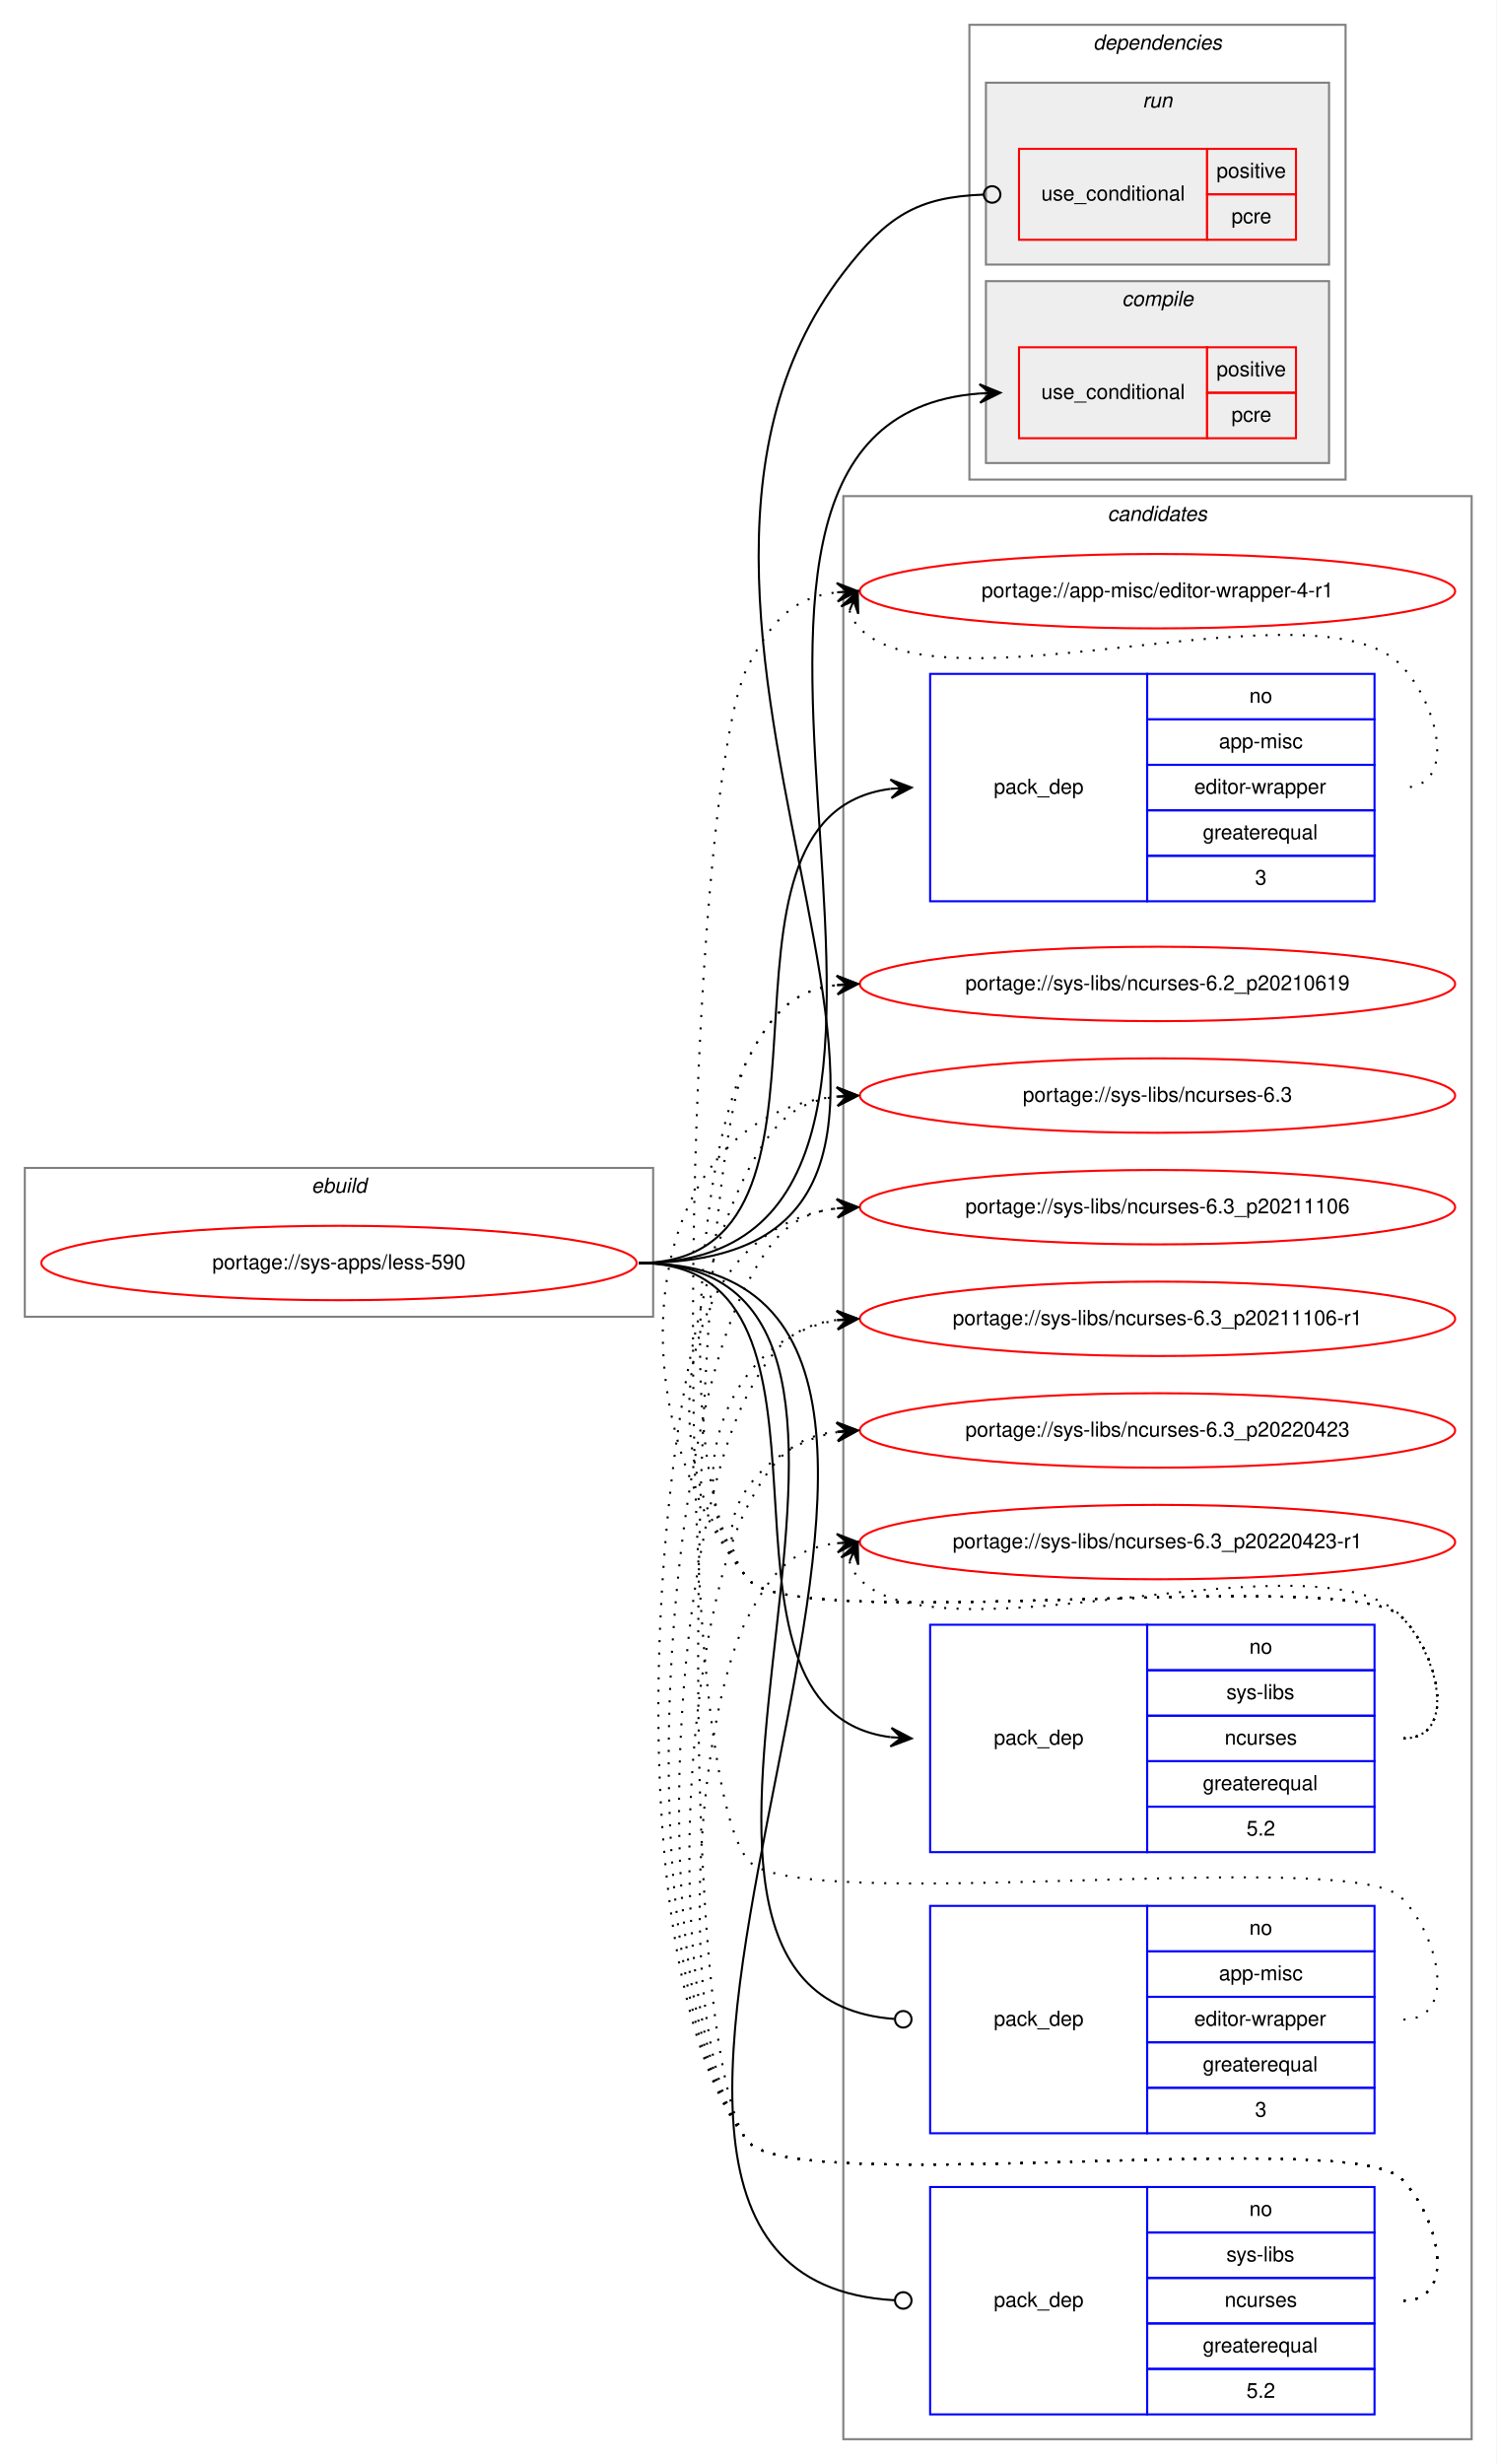
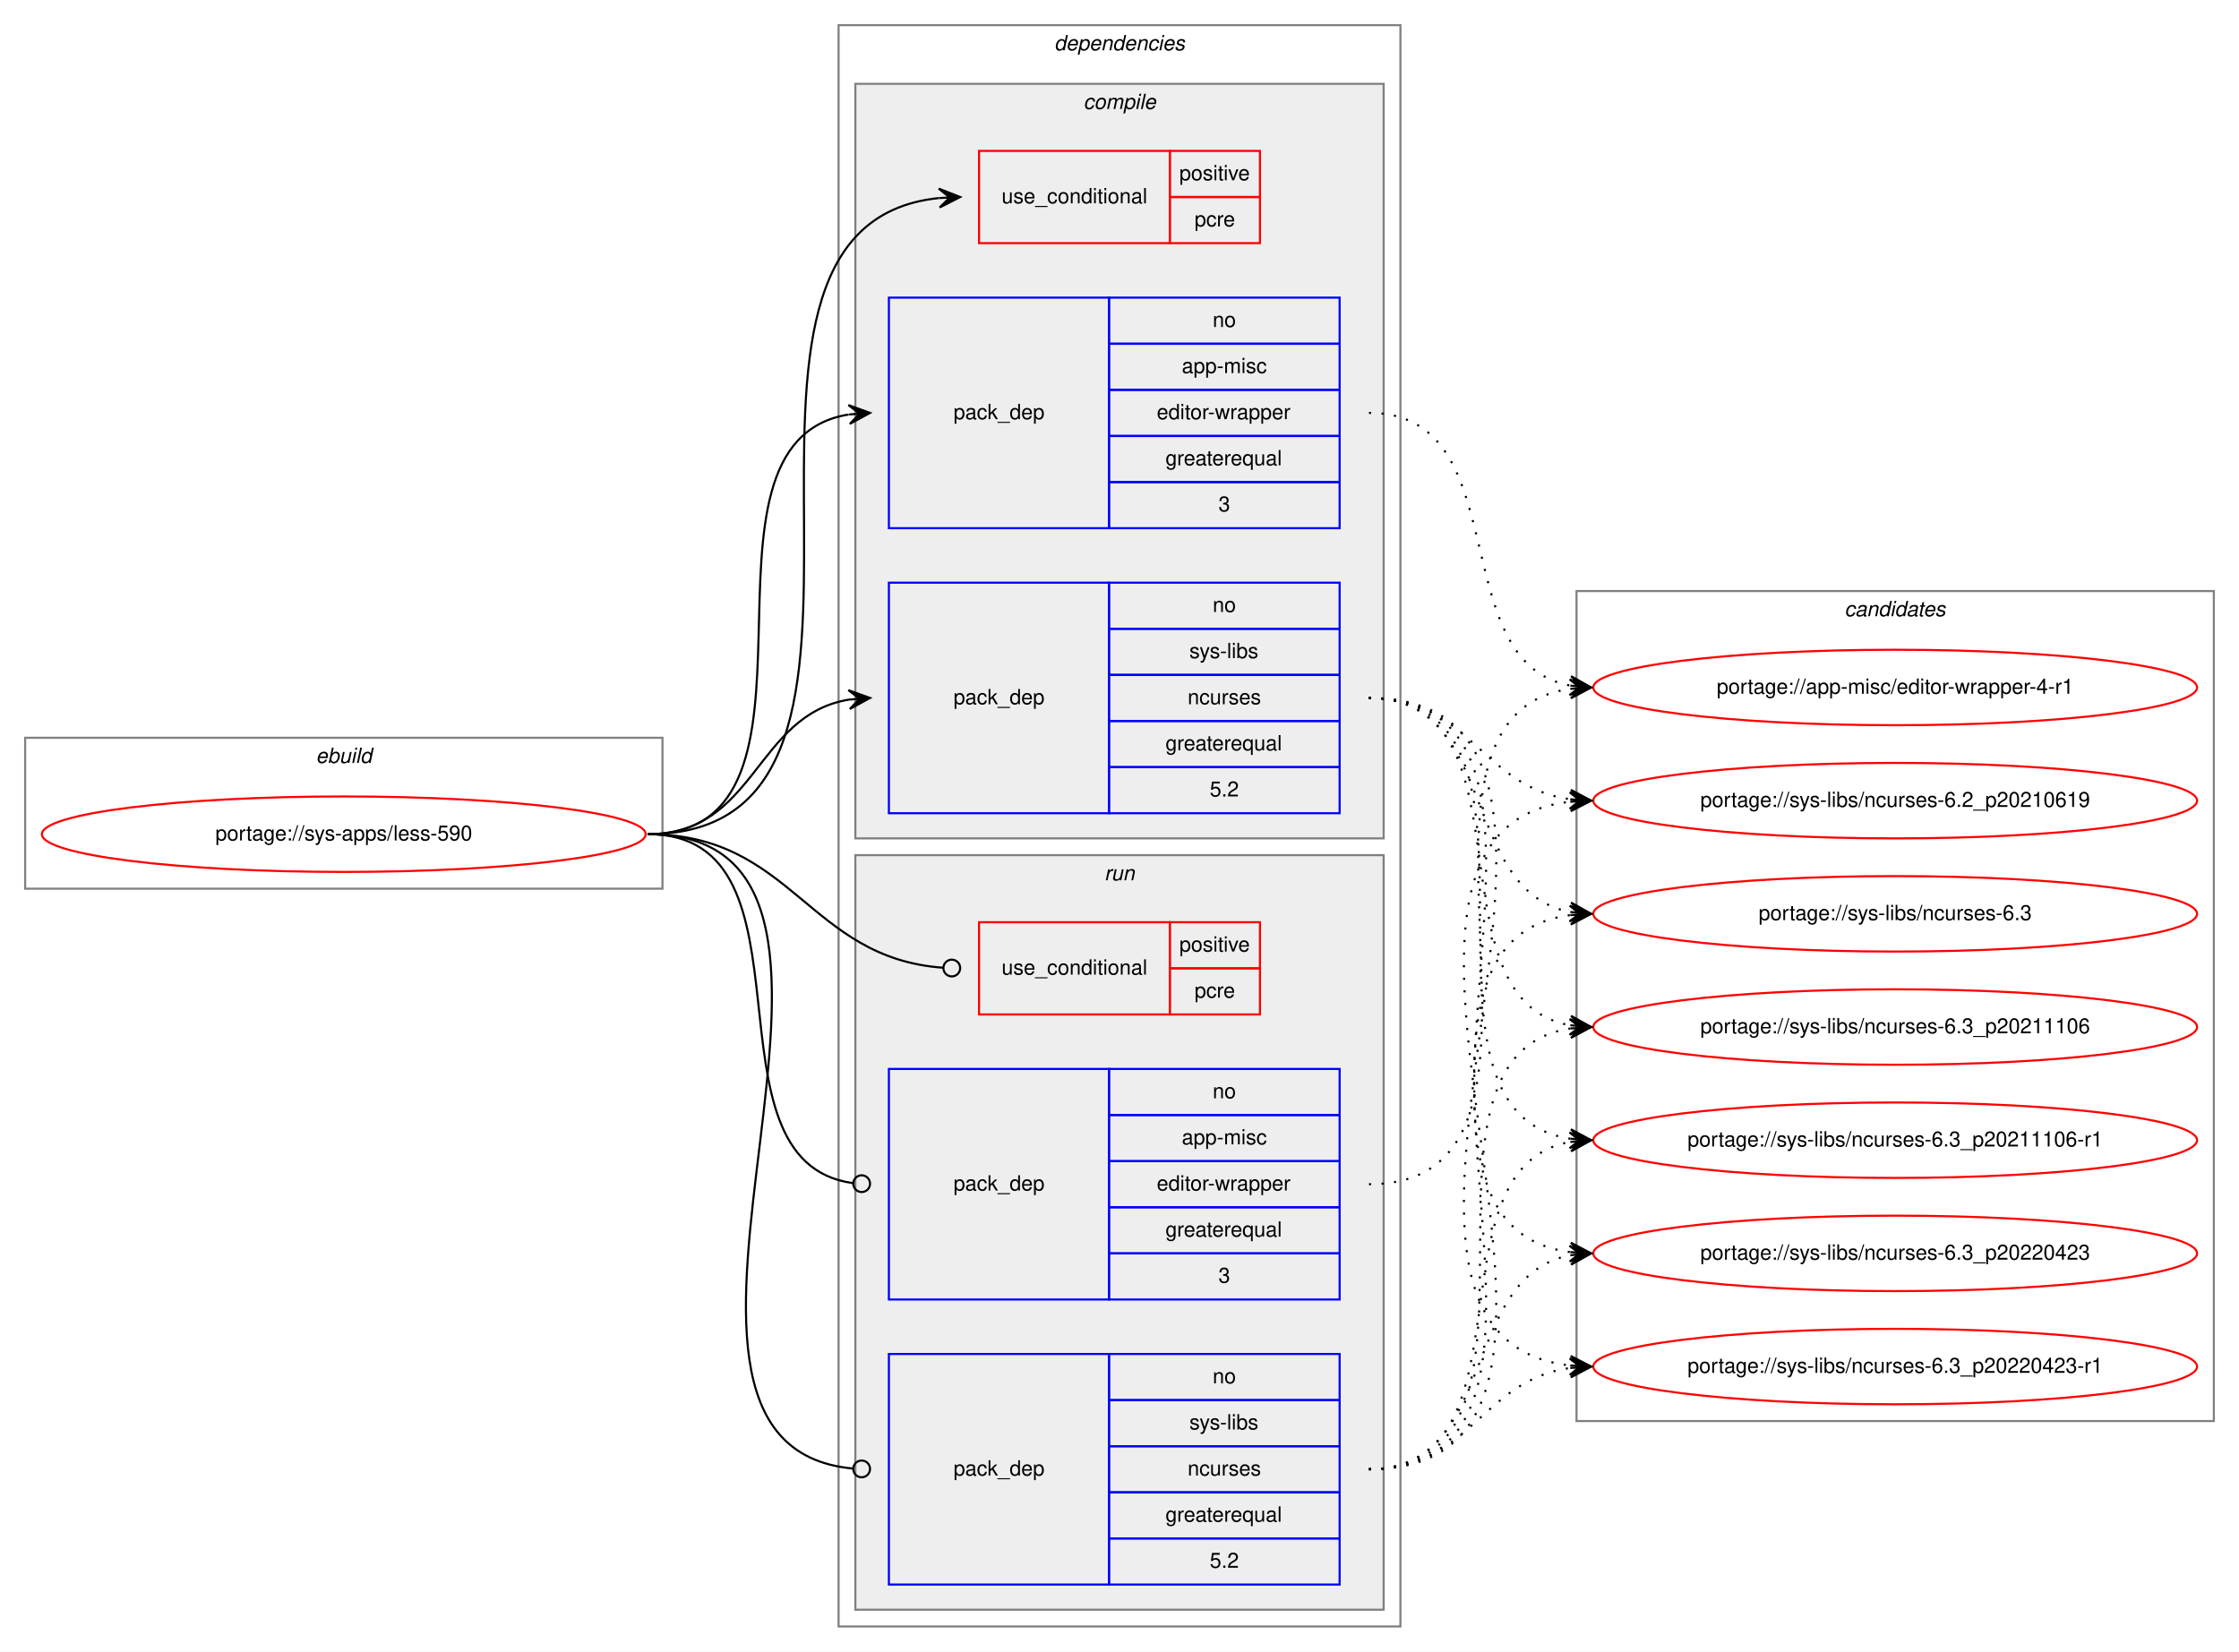
- <svg xmlns="http://www.w3.org/2000/svg" xmlns:xlink="http://www.w3.org/1999/xlink" width="724pt" height="1192pt" viewBox="0.00 0.00 724.00 1192.00">
-   <g id="graph0" class="graph" transform="scale(1 1) rotate(0) translate(4 1188)">
-     <polygon fill="white" stroke="transparent" points="-4,4 -4,-1188 720,-1188 720,4 -4,4" />
+ <svg xmlns="http://www.w3.org/2000/svg" xmlns:xlink="http://www.w3.org/1999/xlink" width="1068pt" height="788pt" viewBox="0.00 0.00 1068.00 788.00">
+   <g id="graph0" class="graph" transform="scale(1 1) rotate(0) translate(4 784)">
+     <polygon fill="white" stroke="transparent" points="-4,4 -4,-784 1064,-784 1064,4 -4,4" />
+     <g id="clust1" class="cluster">
+       <polygon fill="none" stroke="gray" points="8,-360 8,-432 312,-432 312,-360 8,-360" />
+       <text text-anchor="start" x="146.66" y="-420" font-family="Helvetica,sans-Serif" font-style="italic" font-size="10.00">ebuild</text>
+     </g>
+     <g id="clust2" class="cluster">
+       <polygon fill="none" stroke="gray" points="396,-8 396,-772 664,-772 664,-8 396,-8" />
+       <text text-anchor="start" x="498.88" y="-760" font-family="Helvetica,sans-Serif" font-style="italic" font-size="10.00">dependencies</text>
+     </g>
+     <g id="clust3" class="cluster">
+       <polygon fill="#eeeeee" stroke="gray" points="404,-384 404,-744 656,-744 656,-384 404,-384" />
+       <text text-anchor="start" x="512.78" y="-732" font-family="Helvetica,sans-Serif" font-style="italic" font-size="10.00">compile</text>
+     </g>
+     <g id="clust8" class="cluster">
+       <polygon fill="#eeeeee" stroke="gray" points="404,-16 404,-376 656,-376 656,-16 404,-16" />
+       <text text-anchor="start" x="522.78" y="-364" font-family="Helvetica,sans-Serif" font-style="italic" font-size="10.00">run</text>
+     </g>
    <g id="clust12" class="cluster">
-       <polygon fill="none" stroke="gray" points="404,-8 404,-948 708,-948 708,-8 404,-8" />
-       <text text-anchor="start" x="531.82" y="-936" font-family="Helvetica,sans-Serif" font-style="italic" font-size="10.00">candidates</text>
-     </g>
-     <g id="clust1" class="cluster">
-       <polygon fill="none" stroke="gray" points="8,-551 8,-623 312,-623 312,-551 8,-551" />
-       <text text-anchor="start" x="146.66" y="-611" font-family="Helvetica,sans-Serif" font-style="italic" font-size="10.00">ebuild</text>
-     </g>
-     <g id="clust2" class="cluster">
-       <polygon fill="none" stroke="gray" points="465,-956 465,-1176 647,-1176 647,-956 465,-956" />
-       <text text-anchor="start" x="524.88" y="-1164" font-family="Helvetica,sans-Serif" font-style="italic" font-size="10.00">dependencies</text>
-     </g>
-     <g id="clust8" class="cluster">
-       <polygon fill="#eeeeee" stroke="gray" points="473,-1060 473,-1148 639,-1148 639,-1060 473,-1060" />
-       <text text-anchor="start" x="548.78" y="-1136" font-family="Helvetica,sans-Serif" font-style="italic" font-size="10.00">run</text>
-     </g>
-     <g id="clust3" class="cluster">
-       <polygon fill="#eeeeee" stroke="gray" points="473,-964 473,-1052 639,-1052 639,-964 473,-964" />
-       <text text-anchor="start" x="538.78" y="-1040" font-family="Helvetica,sans-Serif" font-style="italic" font-size="10.00">compile</text>
+       <polygon fill="none" stroke="gray" points="748,-106 748,-502 1052,-502 1052,-106 748,-106" />
+       <text text-anchor="start" x="875.82" y="-490" font-family="Helvetica,sans-Serif" font-style="italic" font-size="10.00">candidates</text>
    </g>
    <g id="node1" class="node">
      <g id="a_node1">
        <a xlink:href="../sys-apps/less-590.svg" xlink:title="portage://sys-apps/less-590">
-           <ellipse fill="none" stroke="red" cx="160" cy="-577" rx="144" ry="18" />
-           <text text-anchor="middle" x="160" y="-574" font-family="Helvetica,sans-Serif" font-size="10.00">portage://sys-apps/less-590</text>
+           <ellipse fill="none" stroke="red" cx="160" cy="-386" rx="144" ry="18" />
+           <text text-anchor="middle" x="160" y="-383" font-family="Helvetica,sans-Serif" font-size="10.00">portage://sys-apps/less-590</text>
        </a>
      </g>
    </g>
    <g id="node2" class="node">
-       <polygon fill="none" stroke="red" points="489,-976 489,-1020 580,-1020 580,-976 489,-976" />
-       <text text-anchor="start" x="499.77" y="-995" font-family="Helvetica,sans-Serif" font-size="10.00">use_conditional</text>
-       <polygon fill="none" stroke="red" points="580,-998 580,-1020 623,-1020 623,-998 580,-998" />
-       <text text-anchor="start" x="584.55" y="-1006" font-family="Helvetica,sans-Serif" font-size="10.00">positive</text>
-       <polygon fill="none" stroke="red" points="580,-976 580,-998 623,-998 623,-976 580,-976" />
-       <text text-anchor="start" x="591.78" y="-984" font-family="Helvetica,sans-Serif" font-size="10.00">pcre</text>
+       <polygon fill="none" stroke="red" points="463,-668 463,-712 554,-712 554,-668 463,-668" />
+       <text text-anchor="start" x="473.77" y="-687" font-family="Helvetica,sans-Serif" font-size="10.00">use_conditional</text>
+       <polygon fill="none" stroke="red" points="554,-690 554,-712 597,-712 597,-690 554,-690" />
+       <text text-anchor="start" x="558.55" y="-698" font-family="Helvetica,sans-Serif" font-size="10.00">positive</text>
+       <polygon fill="none" stroke="red" points="554,-668 554,-690 597,-690 597,-668 554,-668" />
+       <text text-anchor="start" x="565.78" y="-676" font-family="Helvetica,sans-Serif" font-size="10.00">pcre</text>
    </g>
    <g id="edge1" class="edge">
-       <path fill="none" stroke="black" d="M305,-577C504.17,-577 285.11,-983.73 469.99,-997.64" />
-       <polygon fill="black" stroke="black" points="480,-998 469.84,-1002.13 475,-997.82 470.01,-997.64 470.01,-997.64 470.01,-997.64 475,-997.82 470.17,-993.14 480,-998 480,-998" />
+       <path fill="none" stroke="black" d="M305,-386C451.94,-386 310.49,-675.92 443.91,-689.51" />
+       <polygon fill="black" stroke="black" points="454,-690 443.79,-694.01 449.01,-689.76 444.01,-689.51 444.01,-689.51 444.01,-689.51 449.01,-689.76 444.23,-685.02 454,-690 454,-690" />
    </g>
    <g id="node3" class="node">
-       <polygon fill="none" stroke="blue" points="446,-752 446,-862 551,-862 551,-752 446,-752" />
-       <text text-anchor="start" x="476.82" y="-804" font-family="Helvetica,sans-Serif" font-size="10.00">pack_dep</text>
-       <polygon fill="none" stroke="blue" points="551,-840 551,-862 661,-862 661,-840 551,-840" />
-       <text text-anchor="start" x="600.44" y="-848" font-family="Helvetica,sans-Serif" font-size="10.00">no</text>
-       <polygon fill="none" stroke="blue" points="551,-818 551,-840 661,-840 661,-818 551,-818" />
-       <text text-anchor="start" x="585.72" y="-826" font-family="Helvetica,sans-Serif" font-size="10.00">app-misc</text>
-       <polygon fill="none" stroke="blue" points="551,-796 551,-818 661,-818 661,-796 551,-796" />
-       <text text-anchor="start" x="573.78" y="-804" font-family="Helvetica,sans-Serif" font-size="10.00">editor-wrapper</text>
-       <polygon fill="none" stroke="blue" points="551,-774 551,-796 661,-796 661,-774 551,-774" />
-       <text text-anchor="start" x="577.94" y="-782" font-family="Helvetica,sans-Serif" font-size="10.00">greaterequal</text>
-       <polygon fill="none" stroke="blue" points="551,-752 551,-774 661,-774 661,-752 551,-752" />
-       <text text-anchor="start" x="603.22" y="-760" font-family="Helvetica,sans-Serif" font-size="10.00">3</text>
+       <polygon fill="none" stroke="blue" points="420,-532 420,-642 525,-642 525,-532 420,-532" />
+       <text text-anchor="start" x="450.82" y="-584" font-family="Helvetica,sans-Serif" font-size="10.00">pack_dep</text>
+       <polygon fill="none" stroke="blue" points="525,-620 525,-642 635,-642 635,-620 525,-620" />
+       <text text-anchor="start" x="574.44" y="-628" font-family="Helvetica,sans-Serif" font-size="10.00">no</text>
+       <polygon fill="none" stroke="blue" points="525,-598 525,-620 635,-620 635,-598 525,-598" />
+       <text text-anchor="start" x="559.72" y="-606" font-family="Helvetica,sans-Serif" font-size="10.00">app-misc</text>
+       <polygon fill="none" stroke="blue" points="525,-576 525,-598 635,-598 635,-576 525,-576" />
+       <text text-anchor="start" x="547.78" y="-584" font-family="Helvetica,sans-Serif" font-size="10.00">editor-wrapper</text>
+       <polygon fill="none" stroke="blue" points="525,-554 525,-576 635,-576 635,-554 525,-554" />
+       <text text-anchor="start" x="551.94" y="-562" font-family="Helvetica,sans-Serif" font-size="10.00">greaterequal</text>
+       <polygon fill="none" stroke="blue" points="525,-532 525,-554 635,-554 635,-532 525,-532" />
+       <text text-anchor="start" x="577.22" y="-540" font-family="Helvetica,sans-Serif" font-size="10.00">3</text>
    </g>
    <g id="edge2" class="edge">
-       <path fill="none" stroke="black" d="M305,-577C419.29,-577 325.22,-793.29 426.89,-806.38" />
-       <polygon fill="black" stroke="black" points="437,-807 426.74,-810.88 432.01,-806.69 427.02,-806.39 427.02,-806.39 427.02,-806.39 432.01,-806.69 427.29,-801.9 437,-807 437,-807" />
+       <path fill="none" stroke="black" d="M305,-386C402.35,-386 316.68,-572.74 400.81,-586.23" />
+       <polygon fill="black" stroke="black" points="411,-587 400.69,-590.74 406.01,-586.62 401.03,-586.25 401.03,-586.25 401.03,-586.25 406.01,-586.62 401.37,-581.76 411,-587 411,-587" />
    </g>
    <g id="node4" class="node">
-       <polygon fill="none" stroke="blue" points="446,-292 446,-402 551,-402 551,-292 446,-292" />
-       <text text-anchor="start" x="476.82" y="-344" font-family="Helvetica,sans-Serif" font-size="10.00">pack_dep</text>
-       <polygon fill="none" stroke="blue" points="551,-380 551,-402 661,-402 661,-380 551,-380" />
-       <text text-anchor="start" x="600.44" y="-388" font-family="Helvetica,sans-Serif" font-size="10.00">no</text>
-       <polygon fill="none" stroke="blue" points="551,-358 551,-380 661,-380 661,-358 551,-358" />
-       <text text-anchor="start" x="589.34" y="-366" font-family="Helvetica,sans-Serif" font-size="10.00">sys-libs</text>
-       <polygon fill="none" stroke="blue" points="551,-336 551,-358 661,-358 661,-336 551,-336" />
-       <text text-anchor="start" x="588.5" y="-344" font-family="Helvetica,sans-Serif" font-size="10.00">ncurses</text>
-       <polygon fill="none" stroke="blue" points="551,-314 551,-336 661,-336 661,-314 551,-314" />
-       <text text-anchor="start" x="577.94" y="-322" font-family="Helvetica,sans-Serif" font-size="10.00">greaterequal</text>
-       <polygon fill="none" stroke="blue" points="551,-292 551,-314 661,-314 661,-292 551,-292" />
-       <text text-anchor="start" x="599.05" y="-300" font-family="Helvetica,sans-Serif" font-size="10.00">5.2</text>
+       <polygon fill="none" stroke="blue" points="420,-396 420,-506 525,-506 525,-396 420,-396" />
+       <text text-anchor="start" x="450.82" y="-448" font-family="Helvetica,sans-Serif" font-size="10.00">pack_dep</text>
+       <polygon fill="none" stroke="blue" points="525,-484 525,-506 635,-506 635,-484 525,-484" />
+       <text text-anchor="start" x="574.44" y="-492" font-family="Helvetica,sans-Serif" font-size="10.00">no</text>
+       <polygon fill="none" stroke="blue" points="525,-462 525,-484 635,-484 635,-462 525,-462" />
+       <text text-anchor="start" x="563.34" y="-470" font-family="Helvetica,sans-Serif" font-size="10.00">sys-libs</text>
+       <polygon fill="none" stroke="blue" points="525,-440 525,-462 635,-462 635,-440 525,-440" />
+       <text text-anchor="start" x="562.5" y="-448" font-family="Helvetica,sans-Serif" font-size="10.00">ncurses</text>
+       <polygon fill="none" stroke="blue" points="525,-418 525,-440 635,-440 635,-418 525,-418" />
+       <text text-anchor="start" x="551.94" y="-426" font-family="Helvetica,sans-Serif" font-size="10.00">greaterequal</text>
+       <polygon fill="none" stroke="blue" points="525,-396 525,-418 635,-418 635,-396 525,-396" />
+       <text text-anchor="start" x="573.05" y="-404" font-family="Helvetica,sans-Serif" font-size="10.00">5.2</text>
    </g>
    <g id="edge3" class="edge">
-       <path fill="none" stroke="black" d="M305,-577C419.29,-577 325.22,-360.71 426.89,-347.62" />
-       <polygon fill="black" stroke="black" points="437,-347 427.29,-352.1 432.01,-347.31 427.02,-347.61 427.02,-347.61 427.02,-347.61 432.01,-347.31 426.74,-343.12 437,-347 437,-347" />
+       <path fill="none" stroke="black" d="M305,-386C356.7,-386 356.07,-442.89 401.03,-450.22" />
+       <polygon fill="black" stroke="black" points="411,-451 400.68,-454.71 406.02,-450.61 401.03,-450.22 401.03,-450.22 401.03,-450.22 406.02,-450.61 401.38,-445.74 411,-451 411,-451" />
    </g>
    <g id="node5" class="node">
-       <polygon fill="none" stroke="red" points="489,-1072 489,-1116 580,-1116 580,-1072 489,-1072" />
-       <text text-anchor="start" x="499.77" y="-1091" font-family="Helvetica,sans-Serif" font-size="10.00">use_conditional</text>
-       <polygon fill="none" stroke="red" points="580,-1094 580,-1116 623,-1116 623,-1094 580,-1094" />
-       <text text-anchor="start" x="584.55" y="-1102" font-family="Helvetica,sans-Serif" font-size="10.00">positive</text>
-       <polygon fill="none" stroke="red" points="580,-1072 580,-1094 623,-1094 623,-1072 580,-1072" />
-       <text text-anchor="start" x="591.78" y="-1080" font-family="Helvetica,sans-Serif" font-size="10.00">pcre</text>
+       <polygon fill="none" stroke="red" points="463,-300 463,-344 554,-344 554,-300 463,-300" />
+       <text text-anchor="start" x="473.77" y="-319" font-family="Helvetica,sans-Serif" font-size="10.00">use_conditional</text>
+       <polygon fill="none" stroke="red" points="554,-322 554,-344 597,-344 597,-322 554,-322" />
+       <text text-anchor="start" x="558.55" y="-330" font-family="Helvetica,sans-Serif" font-size="10.00">positive</text>
+       <polygon fill="none" stroke="red" points="554,-300 554,-322 597,-322 597,-300 554,-300" />
+       <text text-anchor="start" x="565.78" y="-308" font-family="Helvetica,sans-Serif" font-size="10.00">pcre</text>
    </g>
    <g id="edge4" class="edge">
-       <path fill="none" stroke="black" d="M305,-577C522.39,-577 271.49,-883.66 404,-1056 425.31,-1083.72 439.93,-1092.68 471.95,-1093.86" />
-       <ellipse fill="none" stroke="black" cx="476" cy="-1093.93" rx="4" ry="4" />
+       <path fill="none" stroke="black" d="M305,-386C374.26,-386 381.45,-326.9 445.85,-322.29" />
+       <ellipse fill="none" stroke="black" cx="450" cy="-322.14" rx="4" ry="4" />
    </g>
    <g id="node6" class="node">
-       <polygon fill="none" stroke="blue" points="446,-156 446,-266 551,-266 551,-156 446,-156" />
-       <text text-anchor="start" x="476.82" y="-208" font-family="Helvetica,sans-Serif" font-size="10.00">pack_dep</text>
-       <polygon fill="none" stroke="blue" points="551,-244 551,-266 661,-266 661,-244 551,-244" />
-       <text text-anchor="start" x="600.44" y="-252" font-family="Helvetica,sans-Serif" font-size="10.00">no</text>
-       <polygon fill="none" stroke="blue" points="551,-222 551,-244 661,-244 661,-222 551,-222" />
-       <text text-anchor="start" x="585.72" y="-230" font-family="Helvetica,sans-Serif" font-size="10.00">app-misc</text>
-       <polygon fill="none" stroke="blue" points="551,-200 551,-222 661,-222 661,-200 551,-200" />
-       <text text-anchor="start" x="573.78" y="-208" font-family="Helvetica,sans-Serif" font-size="10.00">editor-wrapper</text>
-       <polygon fill="none" stroke="blue" points="551,-178 551,-200 661,-200 661,-178 551,-178" />
-       <text text-anchor="start" x="577.94" y="-186" font-family="Helvetica,sans-Serif" font-size="10.00">greaterequal</text>
-       <polygon fill="none" stroke="blue" points="551,-156 551,-178 661,-178 661,-156 551,-156" />
-       <text text-anchor="start" x="603.22" y="-164" font-family="Helvetica,sans-Serif" font-size="10.00">3</text>
+       <polygon fill="none" stroke="blue" points="420,-164 420,-274 525,-274 525,-164 420,-164" />
+       <text text-anchor="start" x="450.82" y="-216" font-family="Helvetica,sans-Serif" font-size="10.00">pack_dep</text>
+       <polygon fill="none" stroke="blue" points="525,-252 525,-274 635,-274 635,-252 525,-252" />
+       <text text-anchor="start" x="574.44" y="-260" font-family="Helvetica,sans-Serif" font-size="10.00">no</text>
+       <polygon fill="none" stroke="blue" points="525,-230 525,-252 635,-252 635,-230 525,-230" />
+       <text text-anchor="start" x="559.72" y="-238" font-family="Helvetica,sans-Serif" font-size="10.00">app-misc</text>
+       <polygon fill="none" stroke="blue" points="525,-208 525,-230 635,-230 635,-208 525,-208" />
+       <text text-anchor="start" x="547.78" y="-216" font-family="Helvetica,sans-Serif" font-size="10.00">editor-wrapper</text>
+       <polygon fill="none" stroke="blue" points="525,-186 525,-208 635,-208 635,-186 525,-186" />
+       <text text-anchor="start" x="551.94" y="-194" font-family="Helvetica,sans-Serif" font-size="10.00">greaterequal</text>
+       <polygon fill="none" stroke="blue" points="525,-164 525,-186 635,-186 635,-164 525,-164" />
+       <text text-anchor="start" x="577.22" y="-172" font-family="Helvetica,sans-Serif" font-size="10.00">3</text>
    </g>
    <g id="edge5" class="edge">
-       <path fill="none" stroke="black" d="M305,-577C475.05,-577 271.07,-223.05 428.7,-211.3" />
-       <ellipse fill="none" stroke="black" cx="433" cy="-211.14" rx="4" ry="4" />
+       <path fill="none" stroke="black" d="M305,-386C389.99,-386 327.55,-229.91 402.75,-219.54" />
+       <ellipse fill="none" stroke="black" cx="407.01" cy="-219.26" rx="4" ry="4" />
    </g>
    <g id="node7" class="node">
-       <polygon fill="none" stroke="blue" points="446,-20 446,-130 551,-130 551,-20 446,-20" />
-       <text text-anchor="start" x="476.82" y="-72" font-family="Helvetica,sans-Serif" font-size="10.00">pack_dep</text>
-       <polygon fill="none" stroke="blue" points="551,-108 551,-130 661,-130 661,-108 551,-108" />
-       <text text-anchor="start" x="600.44" y="-116" font-family="Helvetica,sans-Serif" font-size="10.00">no</text>
-       <polygon fill="none" stroke="blue" points="551,-86 551,-108 661,-108 661,-86 551,-86" />
-       <text text-anchor="start" x="589.34" y="-94" font-family="Helvetica,sans-Serif" font-size="10.00">sys-libs</text>
-       <polygon fill="none" stroke="blue" points="551,-64 551,-86 661,-86 661,-64 551,-64" />
-       <text text-anchor="start" x="588.5" y="-72" font-family="Helvetica,sans-Serif" font-size="10.00">ncurses</text>
-       <polygon fill="none" stroke="blue" points="551,-42 551,-64 661,-64 661,-42 551,-42" />
-       <text text-anchor="start" x="577.94" y="-50" font-family="Helvetica,sans-Serif" font-size="10.00">greaterequal</text>
-       <polygon fill="none" stroke="blue" points="551,-20 551,-42 661,-42 661,-20 551,-20" />
-       <text text-anchor="start" x="599.05" y="-28" font-family="Helvetica,sans-Serif" font-size="10.00">5.2</text>
+       <polygon fill="none" stroke="blue" points="420,-28 420,-138 525,-138 525,-28 420,-28" />
+       <text text-anchor="start" x="450.82" y="-80" font-family="Helvetica,sans-Serif" font-size="10.00">pack_dep</text>
+       <polygon fill="none" stroke="blue" points="525,-116 525,-138 635,-138 635,-116 525,-116" />
+       <text text-anchor="start" x="574.44" y="-124" font-family="Helvetica,sans-Serif" font-size="10.00">no</text>
+       <polygon fill="none" stroke="blue" points="525,-94 525,-116 635,-116 635,-94 525,-94" />
+       <text text-anchor="start" x="563.34" y="-102" font-family="Helvetica,sans-Serif" font-size="10.00">sys-libs</text>
+       <polygon fill="none" stroke="blue" points="525,-72 525,-94 635,-94 635,-72 525,-72" />
+       <text text-anchor="start" x="562.5" y="-80" font-family="Helvetica,sans-Serif" font-size="10.00">ncurses</text>
+       <polygon fill="none" stroke="blue" points="525,-50 525,-72 635,-72 635,-50 525,-50" />
+       <text text-anchor="start" x="551.94" y="-58" font-family="Helvetica,sans-Serif" font-size="10.00">greaterequal</text>
+       <polygon fill="none" stroke="blue" points="525,-28 525,-50 635,-50 635,-28 525,-28" />
+       <text text-anchor="start" x="573.05" y="-36" font-family="Helvetica,sans-Serif" font-size="10.00">5.2</text>
    </g>
    <g id="edge6" class="edge">
-       <path fill="none" stroke="black" d="M305,-577C532.88,-577 214.26,-87.18 428.8,-75.22" />
-       <ellipse fill="none" stroke="black" cx="433" cy="-75.11" rx="4" ry="4" />
+       <path fill="none" stroke="black" d="M305,-386C444.88,-386 275.21,-94.72 403,-83.34" />
+       <ellipse fill="none" stroke="black" cx="407" cy="-83.17" rx="4" ry="4" />
    </g>
    <g id="node8" class="node">
      <g id="a_node8">
        <a xlink:href="../app-misc/editor-wrapper-4-r1.svg" xlink:title="portage://app-misc/editor-wrapper-4-r1">
-           <ellipse fill="none" stroke="red" cx="556" cy="-902" rx="144" ry="18" />
-           <text text-anchor="middle" x="556" y="-899" font-family="Helvetica,sans-Serif" font-size="10.00">portage://app-misc/editor-wrapper-4-r1</text>
+           <ellipse fill="none" stroke="red" cx="900" cy="-456" rx="144" ry="18" />
+           <text text-anchor="middle" x="900" y="-453" font-family="Helvetica,sans-Serif" font-size="10.00">portage://app-misc/editor-wrapper-4-r1</text>
        </a>
      </g>
    </g>
    <g id="edge7" class="edge">
-       <path fill="none" stroke="black" stroke-dasharray="1,5" d="M406.98,-892.58C407.95,-889.46 409.8,-886.23 412,-884 453,-842.46 633.81,-908.32 674,-866 692.06,-846.98 701.23,-807 675,-807" />
-       <polygon fill="black" stroke="black" points="411,-902 402.94,-894.57 409.04,-897.4 407.07,-892.8 407.07,-892.8 407.07,-892.8 409.04,-897.4 411.21,-891.04 411,-902 411,-902" />
+       <path fill="none" stroke="black" stroke-dasharray="1,5" d="M649,-587C720.24,-587 684.1,-468.48 744.85,-456.91" />
+       <polygon fill="black" stroke="black" points="755,-456 745.44,-461.37 750.02,-456.44 745.04,-456.89 745.04,-456.89 745.04,-456.89 750.02,-456.44 744.64,-452.41 755,-456 755,-456" />
    </g>
    <g id="node9" class="node">
      <g id="a_node9">
        <a xlink:href="../sys-libs/ncurses-6.2_p20210619.svg" xlink:title="portage://sys-libs/ncurses-6.2_p20210619">
-           <ellipse fill="none" stroke="red" cx="556" cy="-712" rx="144" ry="18" />
-           <text text-anchor="middle" x="556" y="-709" font-family="Helvetica,sans-Serif" font-size="10.00">portage://sys-libs/ncurses-6.2_p20210619</text>
+           <ellipse fill="none" stroke="red" cx="900" cy="-402" rx="144" ry="18" />
+           <text text-anchor="middle" x="900" y="-399" font-family="Helvetica,sans-Serif" font-size="10.00">portage://sys-libs/ncurses-6.2_p20210619</text>
        </a>
      </g>
    </g>
    <g id="edge8" class="edge">
-       <path fill="none" stroke="black" stroke-dasharray="1,5" d="M675,-347C701.23,-347 692.39,-387.3 674,-406 649.34,-431.07 380.35,-396.85 358,-424 322.41,-467.23 331.79,-626.51 358,-676 369.61,-697.92 379.6,-708.97 400.81,-711.45" />
-       <polygon fill="black" stroke="black" points="411,-712 400.77,-715.96 406.01,-711.73 401.01,-711.46 401.01,-711.46 401.01,-711.46 406.01,-711.73 401.26,-706.97 411,-712 411,-712" />
+       <path fill="none" stroke="black" stroke-dasharray="1,5" d="M649,-451C697.35,-451 702.57,-408.47 745.02,-402.66" />
+       <polygon fill="black" stroke="black" points="755,-402 745.32,-407.15 750.01,-402.33 745.02,-402.66 745.02,-402.66 745.02,-402.66 750.01,-402.33 744.73,-398.17 755,-402 755,-402" />
    </g>
    <g id="node10" class="node">
      <g id="a_node10">
        <a xlink:href="../sys-libs/ncurses-6.3.svg" xlink:title="portage://sys-libs/ncurses-6.3">
-           <ellipse fill="none" stroke="red" cx="556" cy="-658" rx="144" ry="18" />
-           <text text-anchor="middle" x="556" y="-655" font-family="Helvetica,sans-Serif" font-size="10.00">portage://sys-libs/ncurses-6.3</text>
+           <ellipse fill="none" stroke="red" cx="900" cy="-348" rx="144" ry="18" />
+           <text text-anchor="middle" x="900" y="-345" font-family="Helvetica,sans-Serif" font-size="10.00">portage://sys-libs/ncurses-6.3</text>
        </a>
      </g>
    </g>
    <g id="edge9" class="edge">
-       <path fill="none" stroke="black" stroke-dasharray="1,5" d="M675,-347C701.23,-347 692.39,-387.3 674,-406 649.34,-431.07 380.35,-396.85 358,-424 292.41,-503.67 303.54,-648.3 400.98,-657.53" />
-       <polygon fill="black" stroke="black" points="411,-658 400.8,-662.03 406.01,-657.77 401.01,-657.54 401.01,-657.54 401.01,-657.54 406.01,-657.77 401.22,-653.04 411,-658 411,-658" />
+       <path fill="none" stroke="black" stroke-dasharray="1,5" d="M649,-451C711.1,-451 691.81,-358.96 745.01,-348.89" />
+       <polygon fill="black" stroke="black" points="755,-348 745.44,-353.37 750.02,-348.44 745.04,-348.89 745.04,-348.89 745.04,-348.89 750.02,-348.44 744.64,-344.41 755,-348 755,-348" />
    </g>
    <g id="node11" class="node">
      <g id="a_node11">
        <a xlink:href="../sys-libs/ncurses-6.3_p20211106.svg" xlink:title="portage://sys-libs/ncurses-6.3_p20211106">
-           <ellipse fill="none" stroke="red" cx="556" cy="-604" rx="144" ry="18" />
-           <text text-anchor="middle" x="556" y="-601" font-family="Helvetica,sans-Serif" font-size="10.00">portage://sys-libs/ncurses-6.3_p20211106</text>
+           <ellipse fill="none" stroke="red" cx="900" cy="-294" rx="144" ry="18" />
+           <text text-anchor="middle" x="900" y="-291" font-family="Helvetica,sans-Serif" font-size="10.00">portage://sys-libs/ncurses-6.3_p20211106</text>
        </a>
      </g>
    </g>
    <g id="edge10" class="edge">
-       <path fill="none" stroke="black" stroke-dasharray="1,5" d="M675,-347C701.23,-347 692.39,-387.3 674,-406 649.34,-431.07 380.35,-396.85 358,-424 307.27,-485.62 325.8,-594.16 400.59,-603.37" />
-       <polygon fill="black" stroke="black" points="411,-604 400.75,-607.89 406.01,-603.7 401.02,-603.4 401.02,-603.4 401.02,-603.4 406.01,-603.7 401.29,-598.91 411,-604 411,-604" />
+       <path fill="none" stroke="black" stroke-dasharray="1,5" d="M649,-451C729.57,-451 675.9,-307.2 744.94,-294.84" />
+       <polygon fill="black" stroke="black" points="755,-294 745.41,-299.32 750.02,-294.42 745.04,-294.84 745.04,-294.84 745.04,-294.84 750.02,-294.42 744.66,-290.35 755,-294 755,-294" />
    </g>
    <g id="node12" class="node">
      <g id="a_node12">
        <a xlink:href="../sys-libs/ncurses-6.3_p20211106-r1.svg" xlink:title="portage://sys-libs/ncurses-6.3_p20211106-r1">
-           <ellipse fill="none" stroke="red" cx="556" cy="-550" rx="144" ry="18" />
-           <text text-anchor="middle" x="556" y="-547" font-family="Helvetica,sans-Serif" font-size="10.00">portage://sys-libs/ncurses-6.3_p20211106-r1</text>
+           <ellipse fill="none" stroke="red" cx="900" cy="-240" rx="144" ry="18" />
+           <text text-anchor="middle" x="900" y="-237" font-family="Helvetica,sans-Serif" font-size="10.00">portage://sys-libs/ncurses-6.3_p20211106-r1</text>
        </a>
      </g>
    </g>
    <g id="edge11" class="edge">
-       <path fill="none" stroke="black" stroke-dasharray="1,5" d="M675,-347C701.23,-347 692.39,-387.3 674,-406 649.34,-431.07 380.35,-396.85 358,-424 321.57,-468.25 346.97,-541.14 400.97,-549.26" />
-       <polygon fill="black" stroke="black" points="411,-550 400.7,-553.75 406.01,-549.63 401.03,-549.26 401.03,-549.26 401.03,-549.26 406.01,-549.63 401.36,-544.78 411,-550 411,-550" />
+       <path fill="none" stroke="black" stroke-dasharray="1,5" d="M649,-451C750.36,-451 656.91,-254.18 744.95,-240.72" />
+       <polygon fill="black" stroke="black" points="755,-240 745.35,-245.21 750.01,-240.36 745.03,-240.72 745.03,-240.72 745.03,-240.72 750.01,-240.36 744.7,-236.23 755,-240 755,-240" />
    </g>
    <g id="node13" class="node">
      <g id="a_node13">
        <a xlink:href="../sys-libs/ncurses-6.3_p20220423.svg" xlink:title="portage://sys-libs/ncurses-6.3_p20220423">
-           <ellipse fill="none" stroke="red" cx="556" cy="-496" rx="144" ry="18" />
-           <text text-anchor="middle" x="556" y="-493" font-family="Helvetica,sans-Serif" font-size="10.00">portage://sys-libs/ncurses-6.3_p20220423</text>
+           <ellipse fill="none" stroke="red" cx="900" cy="-186" rx="144" ry="18" />
+           <text text-anchor="middle" x="900" y="-183" font-family="Helvetica,sans-Serif" font-size="10.00">portage://sys-libs/ncurses-6.3_p20220423</text>
        </a>
      </g>
    </g>
    <g id="edge12" class="edge">
-       <path fill="none" stroke="black" stroke-dasharray="1,5" d="M675,-347C701.23,-347 692.39,-387.3 674,-406 649.34,-431.07 380.35,-396.85 358,-424 334.91,-452.04 365.12,-488.98 400.82,-495.12" />
-       <polygon fill="black" stroke="black" points="411,-496 400.65,-499.62 406.02,-495.57 401.04,-495.14 401.04,-495.14 401.04,-495.14 406.02,-495.57 401.43,-490.65 411,-496 411,-496" />
+       <path fill="none" stroke="black" stroke-dasharray="1,5" d="M649,-451C772.26,-451 636.3,-200.8 744.87,-186.63" />
+       <polygon fill="black" stroke="black" points="755,-186 745.3,-191.11 750.01,-186.31 745.02,-186.62 745.02,-186.62 745.02,-186.62 750.01,-186.31 744.74,-182.13 755,-186 755,-186" />
    </g>
    <g id="node14" class="node">
      <g id="a_node14">
        <a xlink:href="../sys-libs/ncurses-6.3_p20220423-r1.svg" xlink:title="portage://sys-libs/ncurses-6.3_p20220423-r1">
-           <ellipse fill="none" stroke="red" cx="556" cy="-442" rx="144" ry="18" />
-           <text text-anchor="middle" x="556" y="-439" font-family="Helvetica,sans-Serif" font-size="10.00">portage://sys-libs/ncurses-6.3_p20220423-r1</text>
+           <ellipse fill="none" stroke="red" cx="900" cy="-132" rx="144" ry="18" />
+           <text text-anchor="middle" x="900" y="-129" font-family="Helvetica,sans-Serif" font-size="10.00">portage://sys-libs/ncurses-6.3_p20220423-r1</text>
        </a>
      </g>
    </g>
    <g id="edge13" class="edge">
-       <path fill="none" stroke="black" stroke-dasharray="1,5" d="M406.98,-432.58C407.95,-429.46 409.8,-426.23 412,-424 453,-382.46 633.81,-448.32 674,-406 692.06,-386.98 701.23,-347 675,-347" />
-       <polygon fill="black" stroke="black" points="411,-442 402.94,-434.57 409.04,-437.4 407.07,-432.8 407.07,-432.8 407.07,-432.8 409.04,-437.4 411.21,-431.04 411,-442 411,-442" />
+       <path fill="none" stroke="black" stroke-dasharray="1,5" d="M649,-451C794.75,-451 614.81,-147.39 744.66,-132.56" />
+       <polygon fill="black" stroke="black" points="755,-132 745.26,-137.04 750.01,-132.27 745.01,-132.54 745.01,-132.54 745.01,-132.54 750.01,-132.27 744.77,-128.05 755,-132 755,-132" />
    </g>
    <g id="edge14" class="edge">
-       <path fill="none" stroke="black" stroke-dasharray="1,5" d="M675,-211C701.23,-211 692.39,-251.3 674,-270 649.34,-295.07 380.35,-260.85 358,-288 317.18,-337.58 327.94,-809.25 358,-866 369.61,-887.92 379.6,-898.97 400.81,-901.45" />
-       <polygon fill="black" stroke="black" points="411,-902 400.77,-905.96 406.01,-901.73 401.01,-901.46 401.01,-901.46 401.01,-901.46 406.01,-901.73 401.26,-896.97 411,-902 411,-902" />
+       <path fill="none" stroke="black" stroke-dasharray="1,5" d="M649,-219C760.78,-219 647.18,-441.42 744.87,-455.32" />
+       <polygon fill="black" stroke="black" points="755,-456 744.72,-459.82 750.01,-455.67 745.02,-455.33 745.02,-455.33 745.02,-455.33 750.01,-455.67 745.32,-450.84 755,-456 755,-456" />
    </g>
    <g id="edge15" class="edge">
-       <path fill="none" stroke="black" stroke-dasharray="1,5" d="M675,-75C701.23,-75 692.39,-115.3 674,-134 649.34,-159.07 380.35,-124.85 358,-152 320.99,-196.95 330.75,-624.55 358,-676 369.61,-697.92 379.6,-708.97 400.81,-711.45" />
-       <polygon fill="black" stroke="black" points="411,-712 400.77,-715.96 406.01,-711.73 401.01,-711.46 401.01,-711.46 401.01,-711.46 406.01,-711.73 401.26,-706.97 411,-712 411,-712" />
+       <path fill="none" stroke="black" stroke-dasharray="1,5" d="M649,-83C794.75,-83 614.81,-386.61 744.66,-401.44" />
+       <polygon fill="black" stroke="black" points="755,-402 744.77,-405.95 750.01,-401.73 745.01,-401.46 745.01,-401.46 745.01,-401.46 750.01,-401.73 745.26,-396.96 755,-402 755,-402" />
    </g>
    <g id="edge16" class="edge">
-       <path fill="none" stroke="black" stroke-dasharray="1,5" d="M675,-75C701.23,-75 692.39,-115.3 674,-134 649.34,-159.07 380.35,-124.85 358,-152 291.61,-232.63 309.12,-529.7 358,-622 369.61,-643.92 379.6,-654.97 400.81,-657.45" />
-       <polygon fill="black" stroke="black" points="411,-658 400.77,-661.96 406.01,-657.73 401.01,-657.46 401.01,-657.46 401.01,-657.46 406.01,-657.73 401.26,-652.97 411,-658 411,-658" />
+       <path fill="none" stroke="black" stroke-dasharray="1,5" d="M649,-83C772.26,-83 636.3,-333.2 744.87,-347.37" />
+       <polygon fill="black" stroke="black" points="755,-348 744.74,-351.87 750.01,-347.69 745.02,-347.38 745.02,-347.38 745.02,-347.38 750.01,-347.69 745.3,-342.89 755,-348 755,-348" />
    </g>
    <g id="edge17" class="edge">
-       <path fill="none" stroke="black" stroke-dasharray="1,5" d="M675,-75C701.23,-75 692.39,-115.3 674,-134 649.34,-159.07 380.35,-124.85 358,-152 299.24,-223.37 314.73,-486.31 358,-568 369.61,-589.92 379.6,-600.97 400.81,-603.45" />
-       <polygon fill="black" stroke="black" points="411,-604 400.77,-607.96 406.01,-603.73 401.01,-603.46 401.01,-603.46 401.01,-603.46 406.01,-603.73 401.26,-598.97 411,-604 411,-604" />
+       <path fill="none" stroke="black" stroke-dasharray="1,5" d="M649,-83C750.36,-83 656.91,-279.82 744.95,-293.28" />
+       <polygon fill="black" stroke="black" points="755,-294 744.7,-297.77 750.01,-293.64 745.03,-293.28 745.03,-293.28 745.03,-293.28 750.01,-293.64 745.35,-288.79 755,-294 755,-294" />
    </g>
    <g id="edge18" class="edge">
-       <path fill="none" stroke="black" stroke-dasharray="1,5" d="M675,-75C701.23,-75 692.39,-115.3 674,-134 649.34,-159.07 380.35,-124.85 358,-152 306.87,-214.1 320.35,-442.91 358,-514 369.61,-535.92 379.6,-546.97 400.81,-549.45" />
-       <polygon fill="black" stroke="black" points="411,-550 400.77,-553.96 406.01,-549.73 401.01,-549.46 401.01,-549.46 401.01,-549.46 406.01,-549.73 401.26,-544.97 411,-550 411,-550" />
+       <path fill="none" stroke="black" stroke-dasharray="1,5" d="M649,-83C729.57,-83 675.9,-226.8 744.94,-239.16" />
+       <polygon fill="black" stroke="black" points="755,-240 744.66,-243.65 750.02,-239.58 745.04,-239.16 745.04,-239.16 745.04,-239.16 750.02,-239.58 745.41,-234.68 755,-240 755,-240" />
    </g>
    <g id="edge19" class="edge">
-       <path fill="none" stroke="black" stroke-dasharray="1,5" d="M675,-75C701.23,-75 692.39,-115.3 674,-134 649.34,-159.07 380.35,-124.85 358,-152 314.5,-204.84 325.97,-399.52 358,-460 369.61,-481.92 379.6,-492.97 400.81,-495.45" />
-       <polygon fill="black" stroke="black" points="411,-496 400.77,-499.96 406.01,-495.73 401.01,-495.46 401.01,-495.46 401.01,-495.46 406.01,-495.73 401.26,-490.97 411,-496 411,-496" />
+       <path fill="none" stroke="black" stroke-dasharray="1,5" d="M649,-83C711.1,-83 691.81,-175.04 745.01,-185.11" />
+       <polygon fill="black" stroke="black" points="755,-186 744.64,-189.59 750.02,-185.56 745.04,-185.11 745.04,-185.11 745.04,-185.11 750.02,-185.56 745.44,-180.63 755,-186 755,-186" />
    </g>
    <g id="edge20" class="edge">
-       <path fill="none" stroke="black" stroke-dasharray="1,5" d="M675,-75C701.23,-75 692.39,-115.3 674,-134 649.34,-159.07 380.35,-124.85 358,-152 322.12,-195.58 331.58,-356.12 358,-406 369.61,-427.92 379.6,-438.97 400.81,-441.45" />
-       <polygon fill="black" stroke="black" points="411,-442 400.77,-445.96 406.01,-441.73 401.01,-441.46 401.01,-441.46 401.01,-441.46 406.01,-441.73 401.26,-436.97 411,-442 411,-442" />
+       <path fill="none" stroke="black" stroke-dasharray="1,5" d="M649,-83C697.35,-83 702.57,-125.53 745.02,-131.34" />
+       <polygon fill="black" stroke="black" points="755,-132 744.73,-135.83 750.01,-131.67 745.02,-131.34 745.02,-131.34 745.02,-131.34 750.01,-131.67 745.32,-126.85 755,-132 755,-132" />
    </g>
  </g>
</svg>
